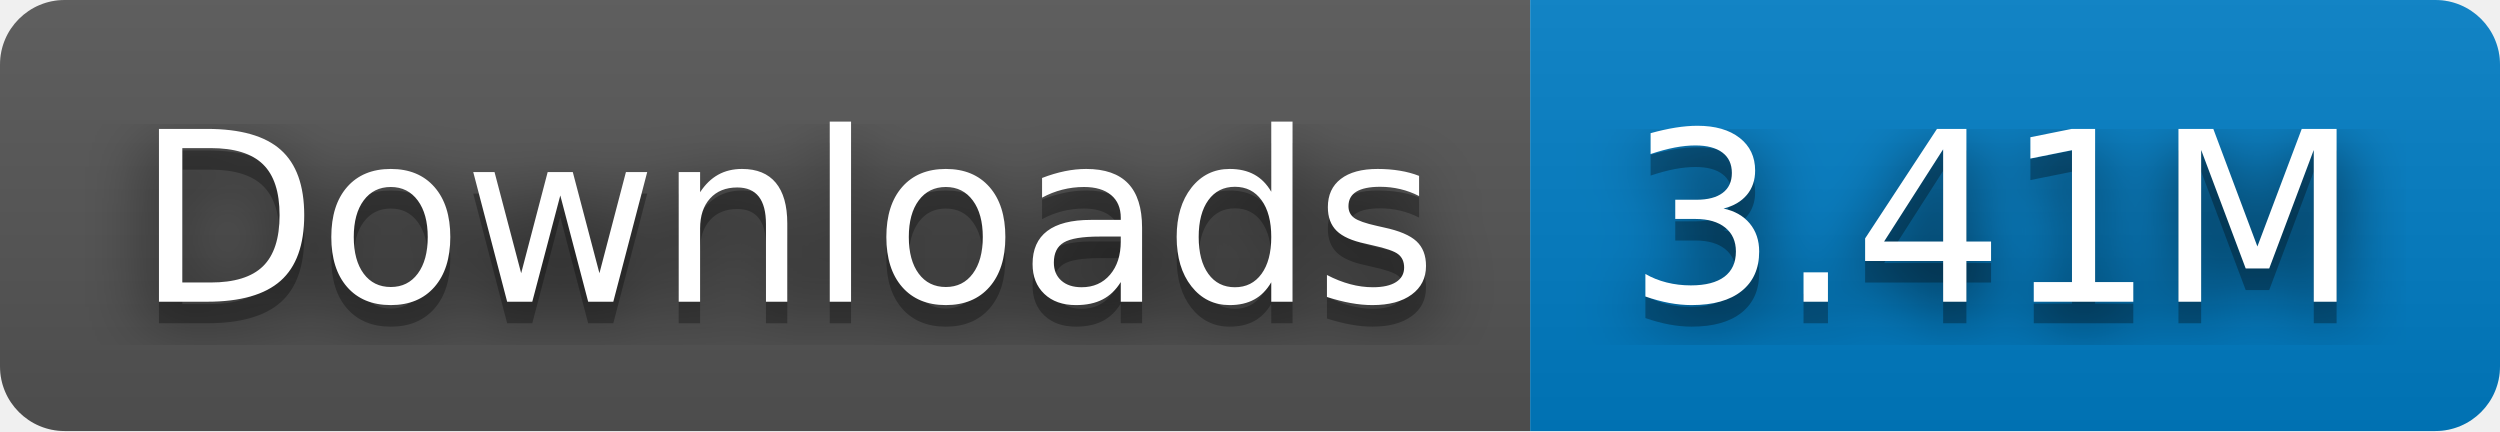
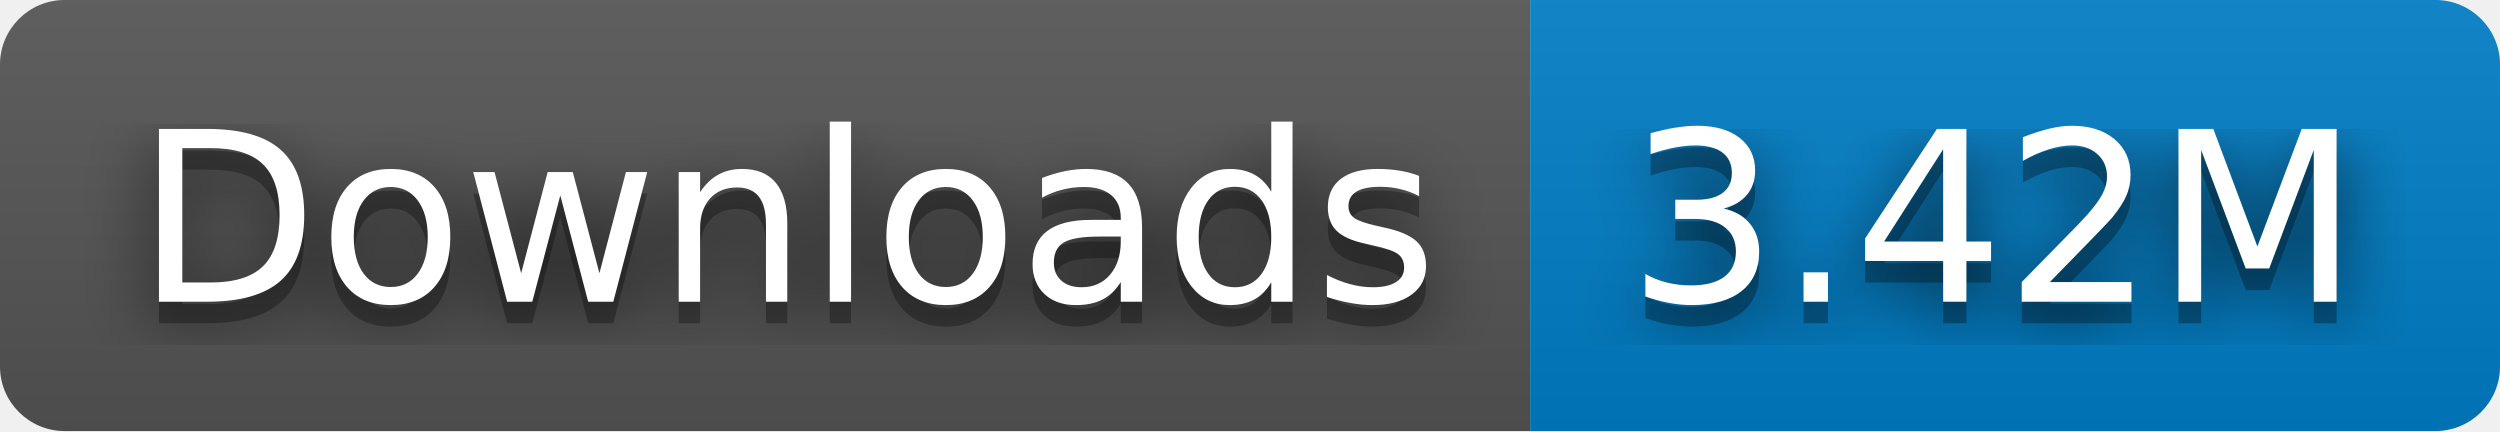
- <svg xmlns="http://www.w3.org/2000/svg" width="116" height="20" role="img" aria-label="Downloads: 3.41M">
+ <svg xmlns="http://www.w3.org/2000/svg" width="116" height="20" role="img" aria-label="Downloads: 3.42M">
  <filter id="blur">
    <feGaussianBlur stdDeviation="16" />
  </filter>
  <linearGradient id="s" x2="0" y2="100%">
    <stop offset="0" stop-color="#bbb" stop-opacity=".1" />
    <stop offset="1" stop-opacity=".1" />
  </linearGradient>
  <clipPath id="r">
    <rect width="116" height="20" rx="3" />
  </clipPath>
  <g clip-path="url(#r)">
    <rect width="71" height="20" fill="#555" />
    <rect x="71" width="45" height="20" fill="#007ec6" />
    <rect width="116" height="20" fill="url(#s)" />
  </g>
  <g fill="#fff" text-anchor="middle" font-family="Verdana,Geneva,DejaVu Sans,sans-serif" text-rendering="geometricPrecision" font-size="110">
    <g transform="scale(.1)">
      <g aria-hidden="true" fill="#010101">
        <text x="365" y="150" fill-opacity=".8" filter="url(#blur)" textLength="610">Downloads</text>
        <text x="365" y="150" fill-opacity=".3" textLength="610">Downloads</text>
      </g>
      <text x="365" y="140" textLength="610">Downloads</text>
    </g>
    <g transform="scale(.1)">
      <g aria-hidden="true" fill="#010101">
-         <text x="925" y="150" fill-opacity=".8" filter="url(#blur)" textLength="350">3.41M</text>
-         <text x="925" y="150" fill-opacity=".3" textLength="350">3.41M</text>
+         <text x="925" y="150" fill-opacity=".8" filter="url(#blur)" textLength="350">3.42M</text>
+         <text x="925" y="150" fill-opacity=".3" textLength="350">3.42M</text>
      </g>
-       <text x="925" y="140" textLength="350">3.41M</text>
+       <text x="925" y="140" textLength="350">3.42M</text>
    </g>
  </g>
</svg>
